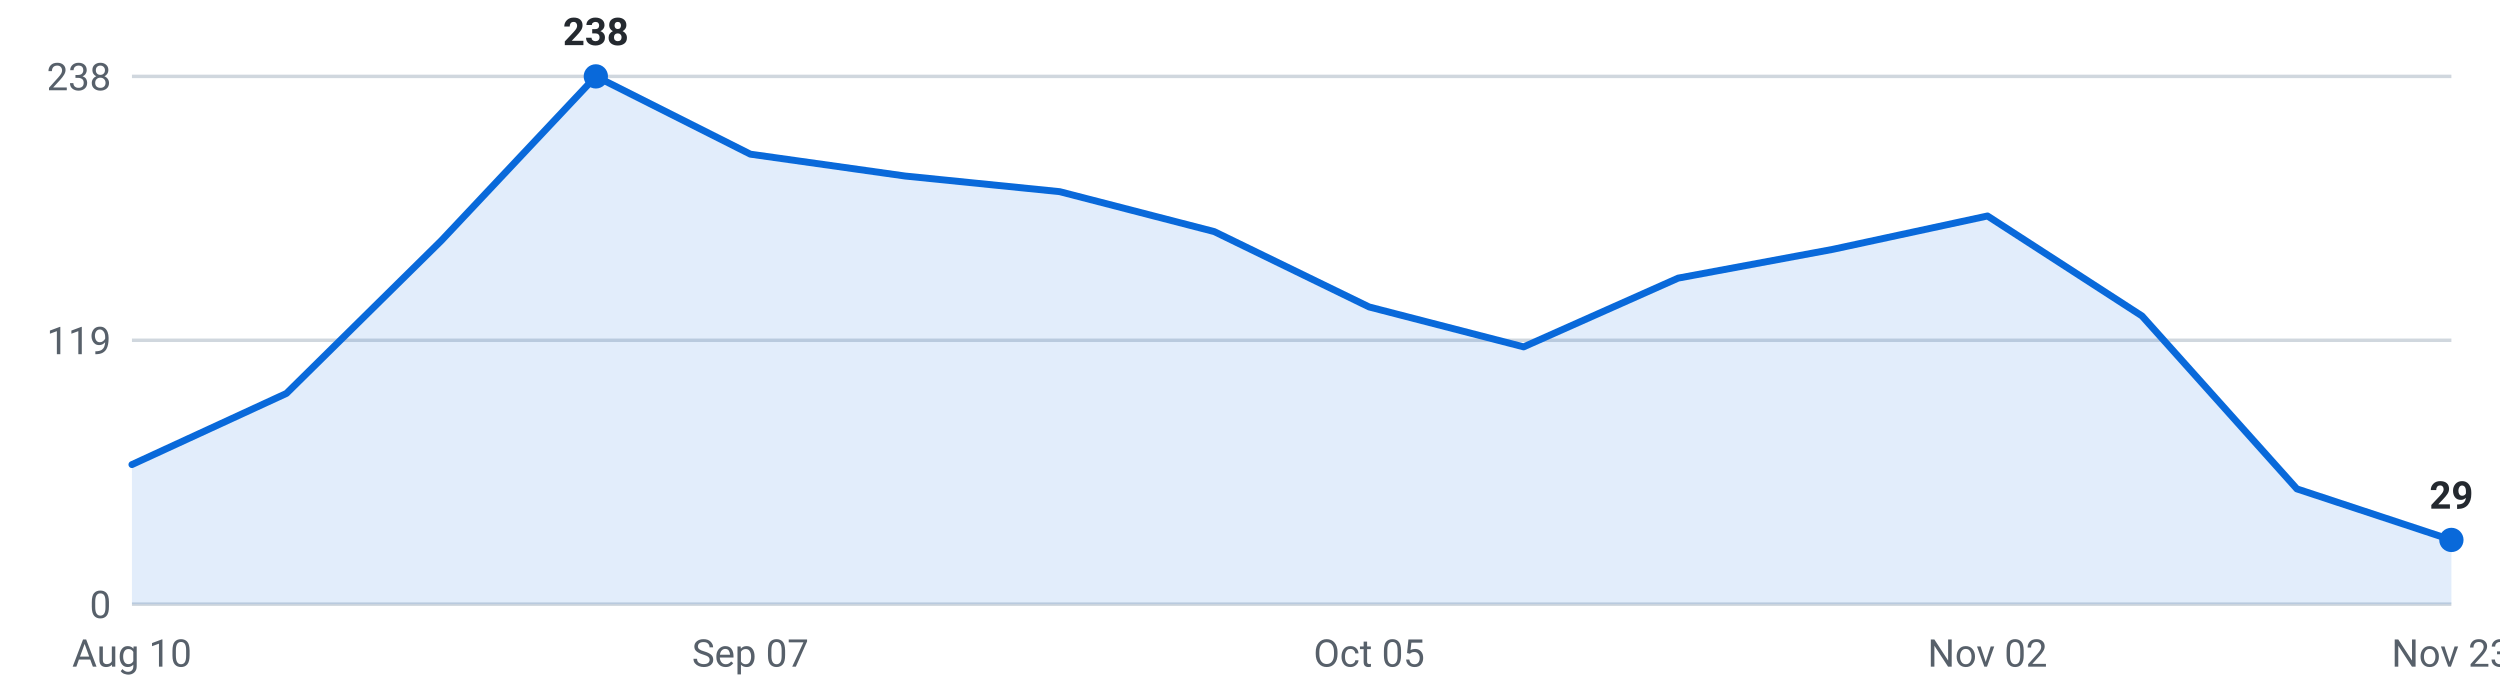
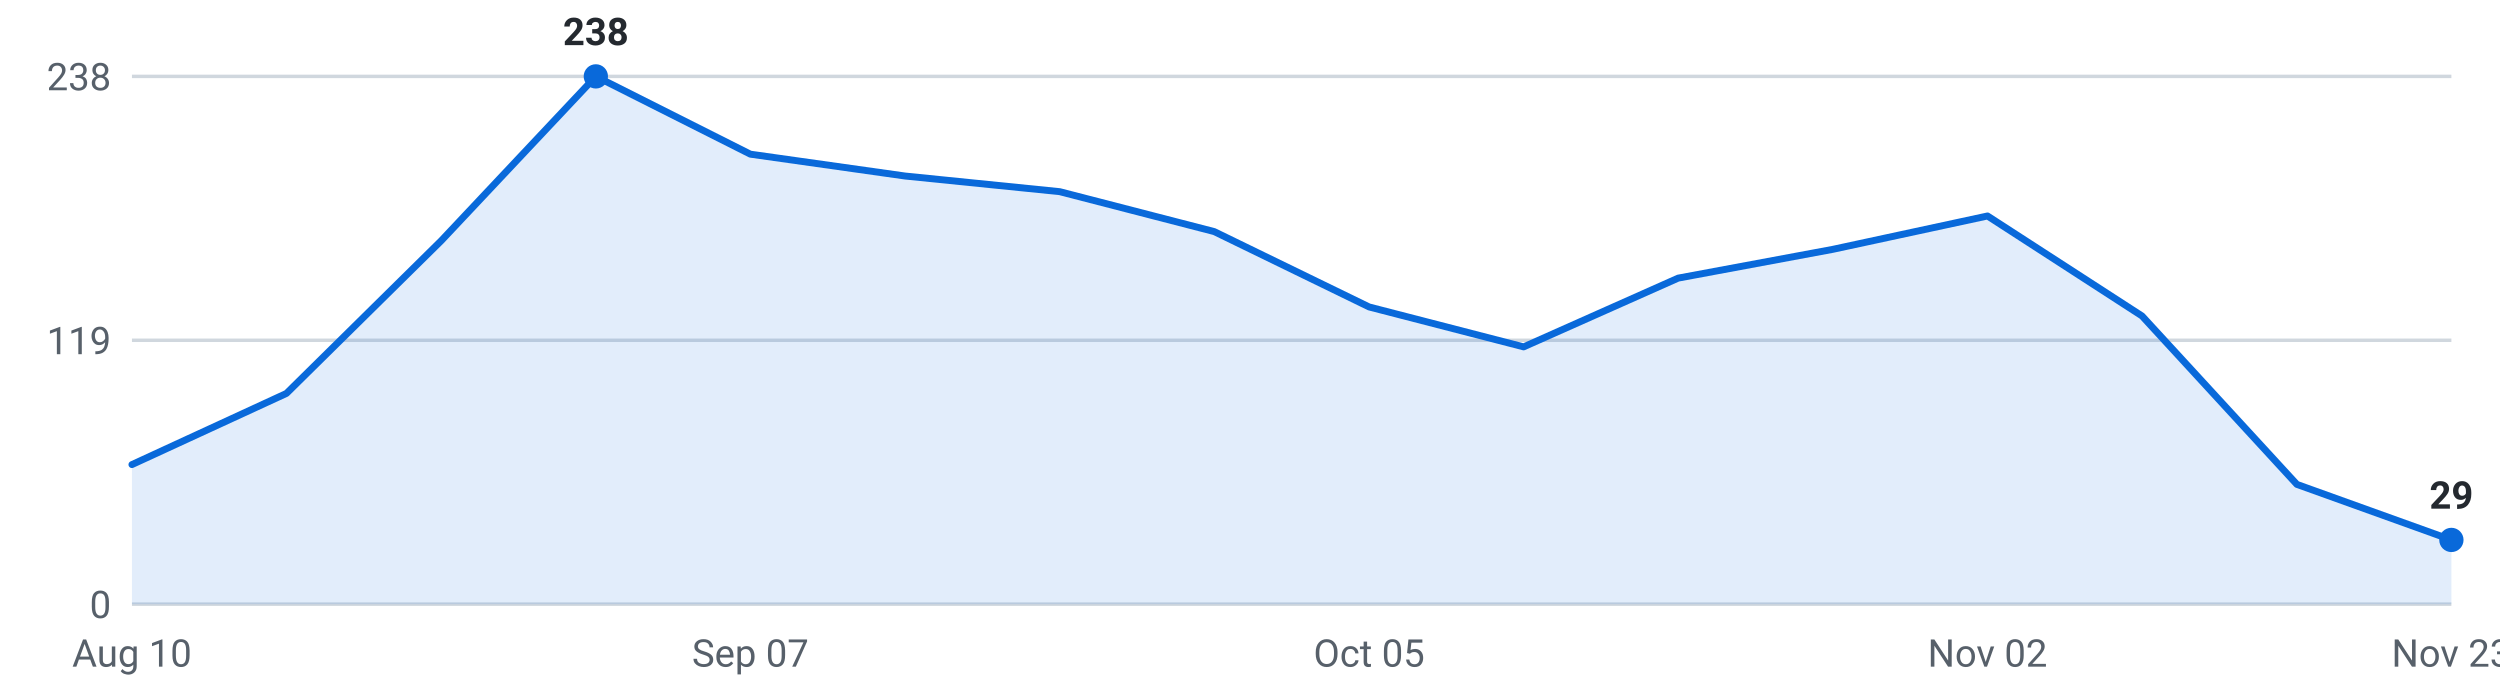
<svg xmlns="http://www.w3.org/2000/svg" viewBox="0 0 720 200" width="720" height="200" role="img" aria-label="Internships posted per week, last 16 weeks">
  <g font-family="-apple-system,Segoe UI,Roboto,sans-serif" font-size="11">
    <line x1="38" y1="174.0" x2="706" y2="174.0" stroke="#d0d7de" stroke-width="1" />
    <text x="32" y="178.0" text-anchor="end" fill="#57606a">0</text>
    <line x1="38" y1="98.0" x2="706" y2="98.0" stroke="#d0d7de" stroke-width="1" />
    <text x="32" y="102.0" text-anchor="end" fill="#57606a">119</text>
    <line x1="38" y1="22.0" x2="706" y2="22.0" stroke="#d0d7de" stroke-width="1" />
    <text x="32" y="26.0" text-anchor="end" fill="#57606a">238</text>
-     <path d="M38.0,174 L38.0,133.8 L82.5,113.3 L127.1,69.3 L171.6,22.0 L216.1,44.4 L260.7,50.7 L305.2,55.2 L349.7,66.7 L394.3,88.4 L438.8,99.9 L483.3,80.1 L527.9,71.8 L572.4,62.2 L616.9,91.0 L661.5,140.8 L706.0,155.5 L706.0,174 Z" fill="#0969da" fill-opacity="0.12" />
-     <polyline points="38.0,133.8 82.5,113.3 127.1,69.3 171.6,22.0 216.1,44.4 260.7,50.7 305.2,55.2 349.7,66.7 394.3,88.4 438.8,99.9 483.3,80.1 527.9,71.8 572.4,62.2 616.9,91.0 661.5,140.8 706.0,155.5" fill="none" stroke="#0969da" stroke-width="2" stroke-linejoin="round" stroke-linecap="round" />
+     <path d="M38.0,174 L38.0,133.8 L82.5,113.3 L127.1,69.3 L171.6,22.0 L216.1,44.4 L260.7,50.7 L305.2,55.2 L349.7,66.7 L394.3,88.4 L438.8,99.9 L483.3,80.1 L527.9,71.8 L572.4,62.2 L616.9,91.0 L661.5,139.5 L706.0,155.5 L706.0,174 Z" fill="#0969da" fill-opacity="0.12" />
+     <polyline points="38.0,133.8 82.5,113.3 127.1,69.3 171.6,22.0 216.1,44.4 260.7,50.7 305.2,55.2 349.7,66.7 394.3,88.4 438.8,99.9 483.3,80.1 527.9,71.8 572.4,62.2 616.9,91.0 661.5,139.5 706.0,155.5" fill="none" stroke="#0969da" stroke-width="2" stroke-linejoin="round" stroke-linecap="round" />
    <circle cx="171.6" cy="22.0" r="3.5" fill="#0969da" />
    <text x="171.6" y="13.0" text-anchor="middle" fill="#24292f" font-weight="600">238</text>
    <circle cx="706.0" cy="155.5" r="3.5" fill="#0969da" />
    <text x="706.0" y="146.5" text-anchor="middle" fill="#24292f" font-weight="600">29</text>
    <text x="38.0" y="192" text-anchor="middle" fill="#57606a">Aug 10</text>
    <text x="216.1" y="192" text-anchor="middle" fill="#57606a">Sep 07</text>
    <text x="394.3" y="192" text-anchor="middle" fill="#57606a">Oct 05</text>
    <text x="572.4" y="192" text-anchor="middle" fill="#57606a">Nov 02</text>
    <text x="706.0" y="192" text-anchor="middle" fill="#57606a">Nov 23</text>
  </g>
</svg>
